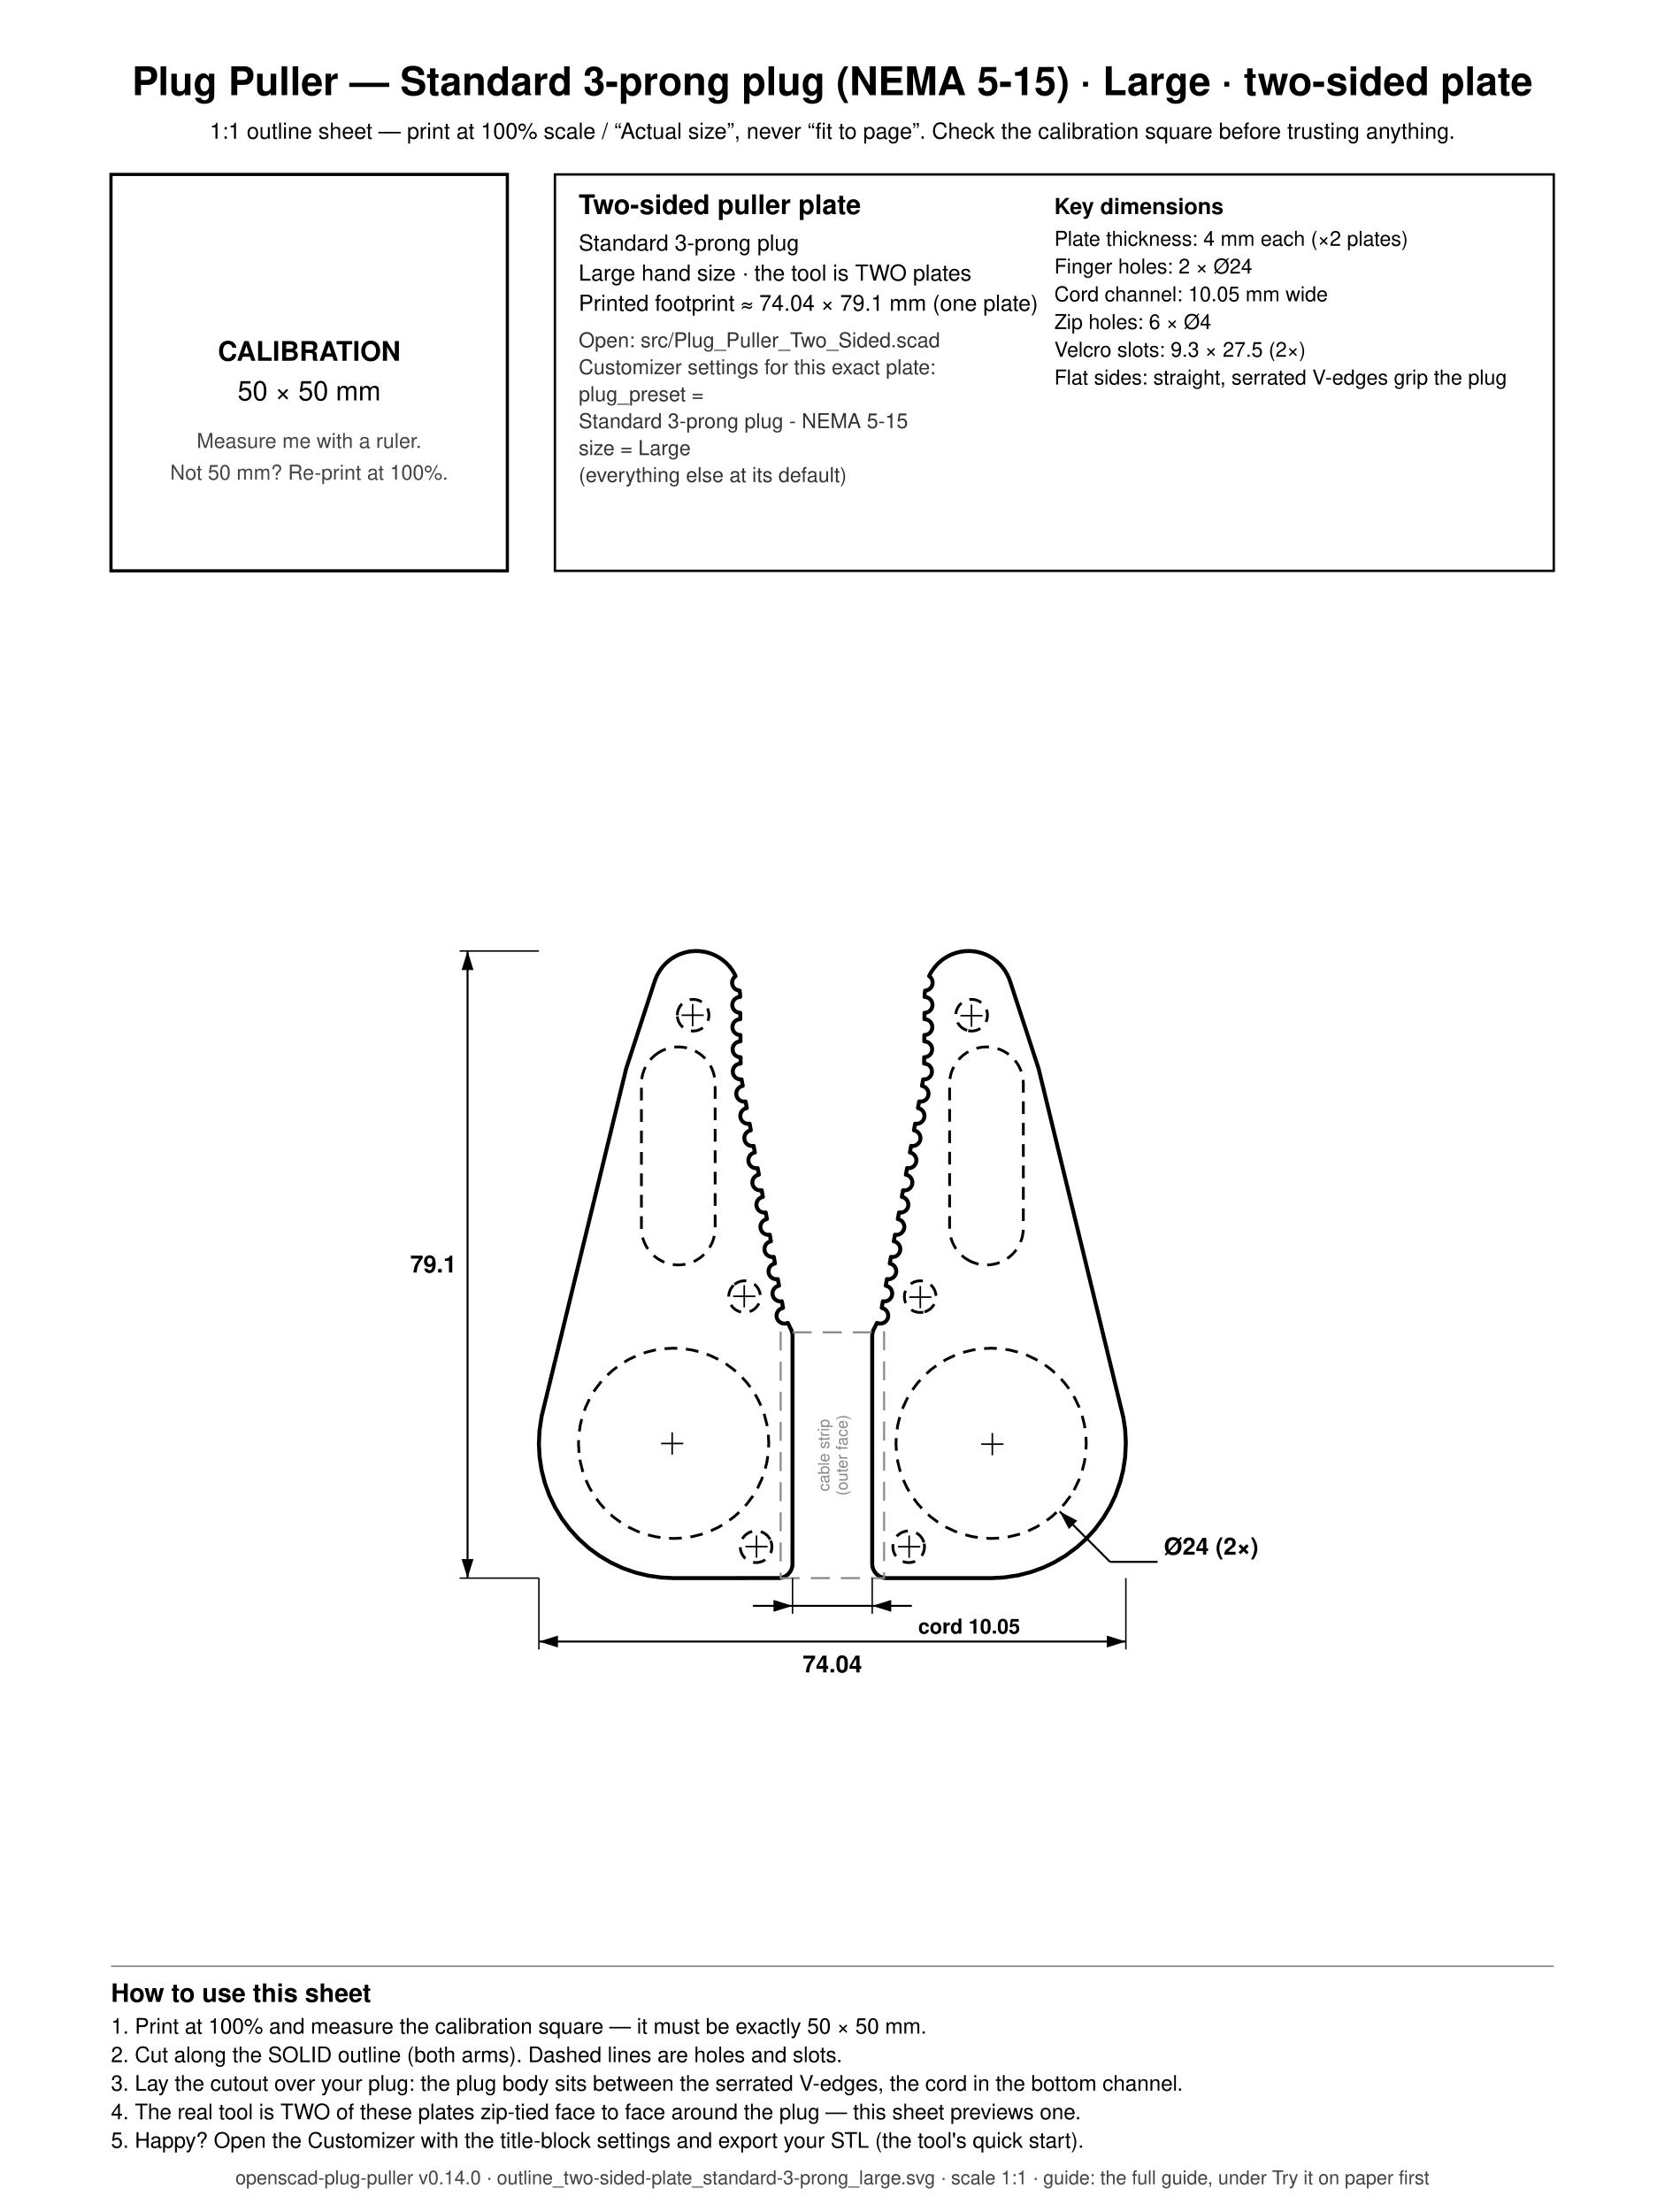
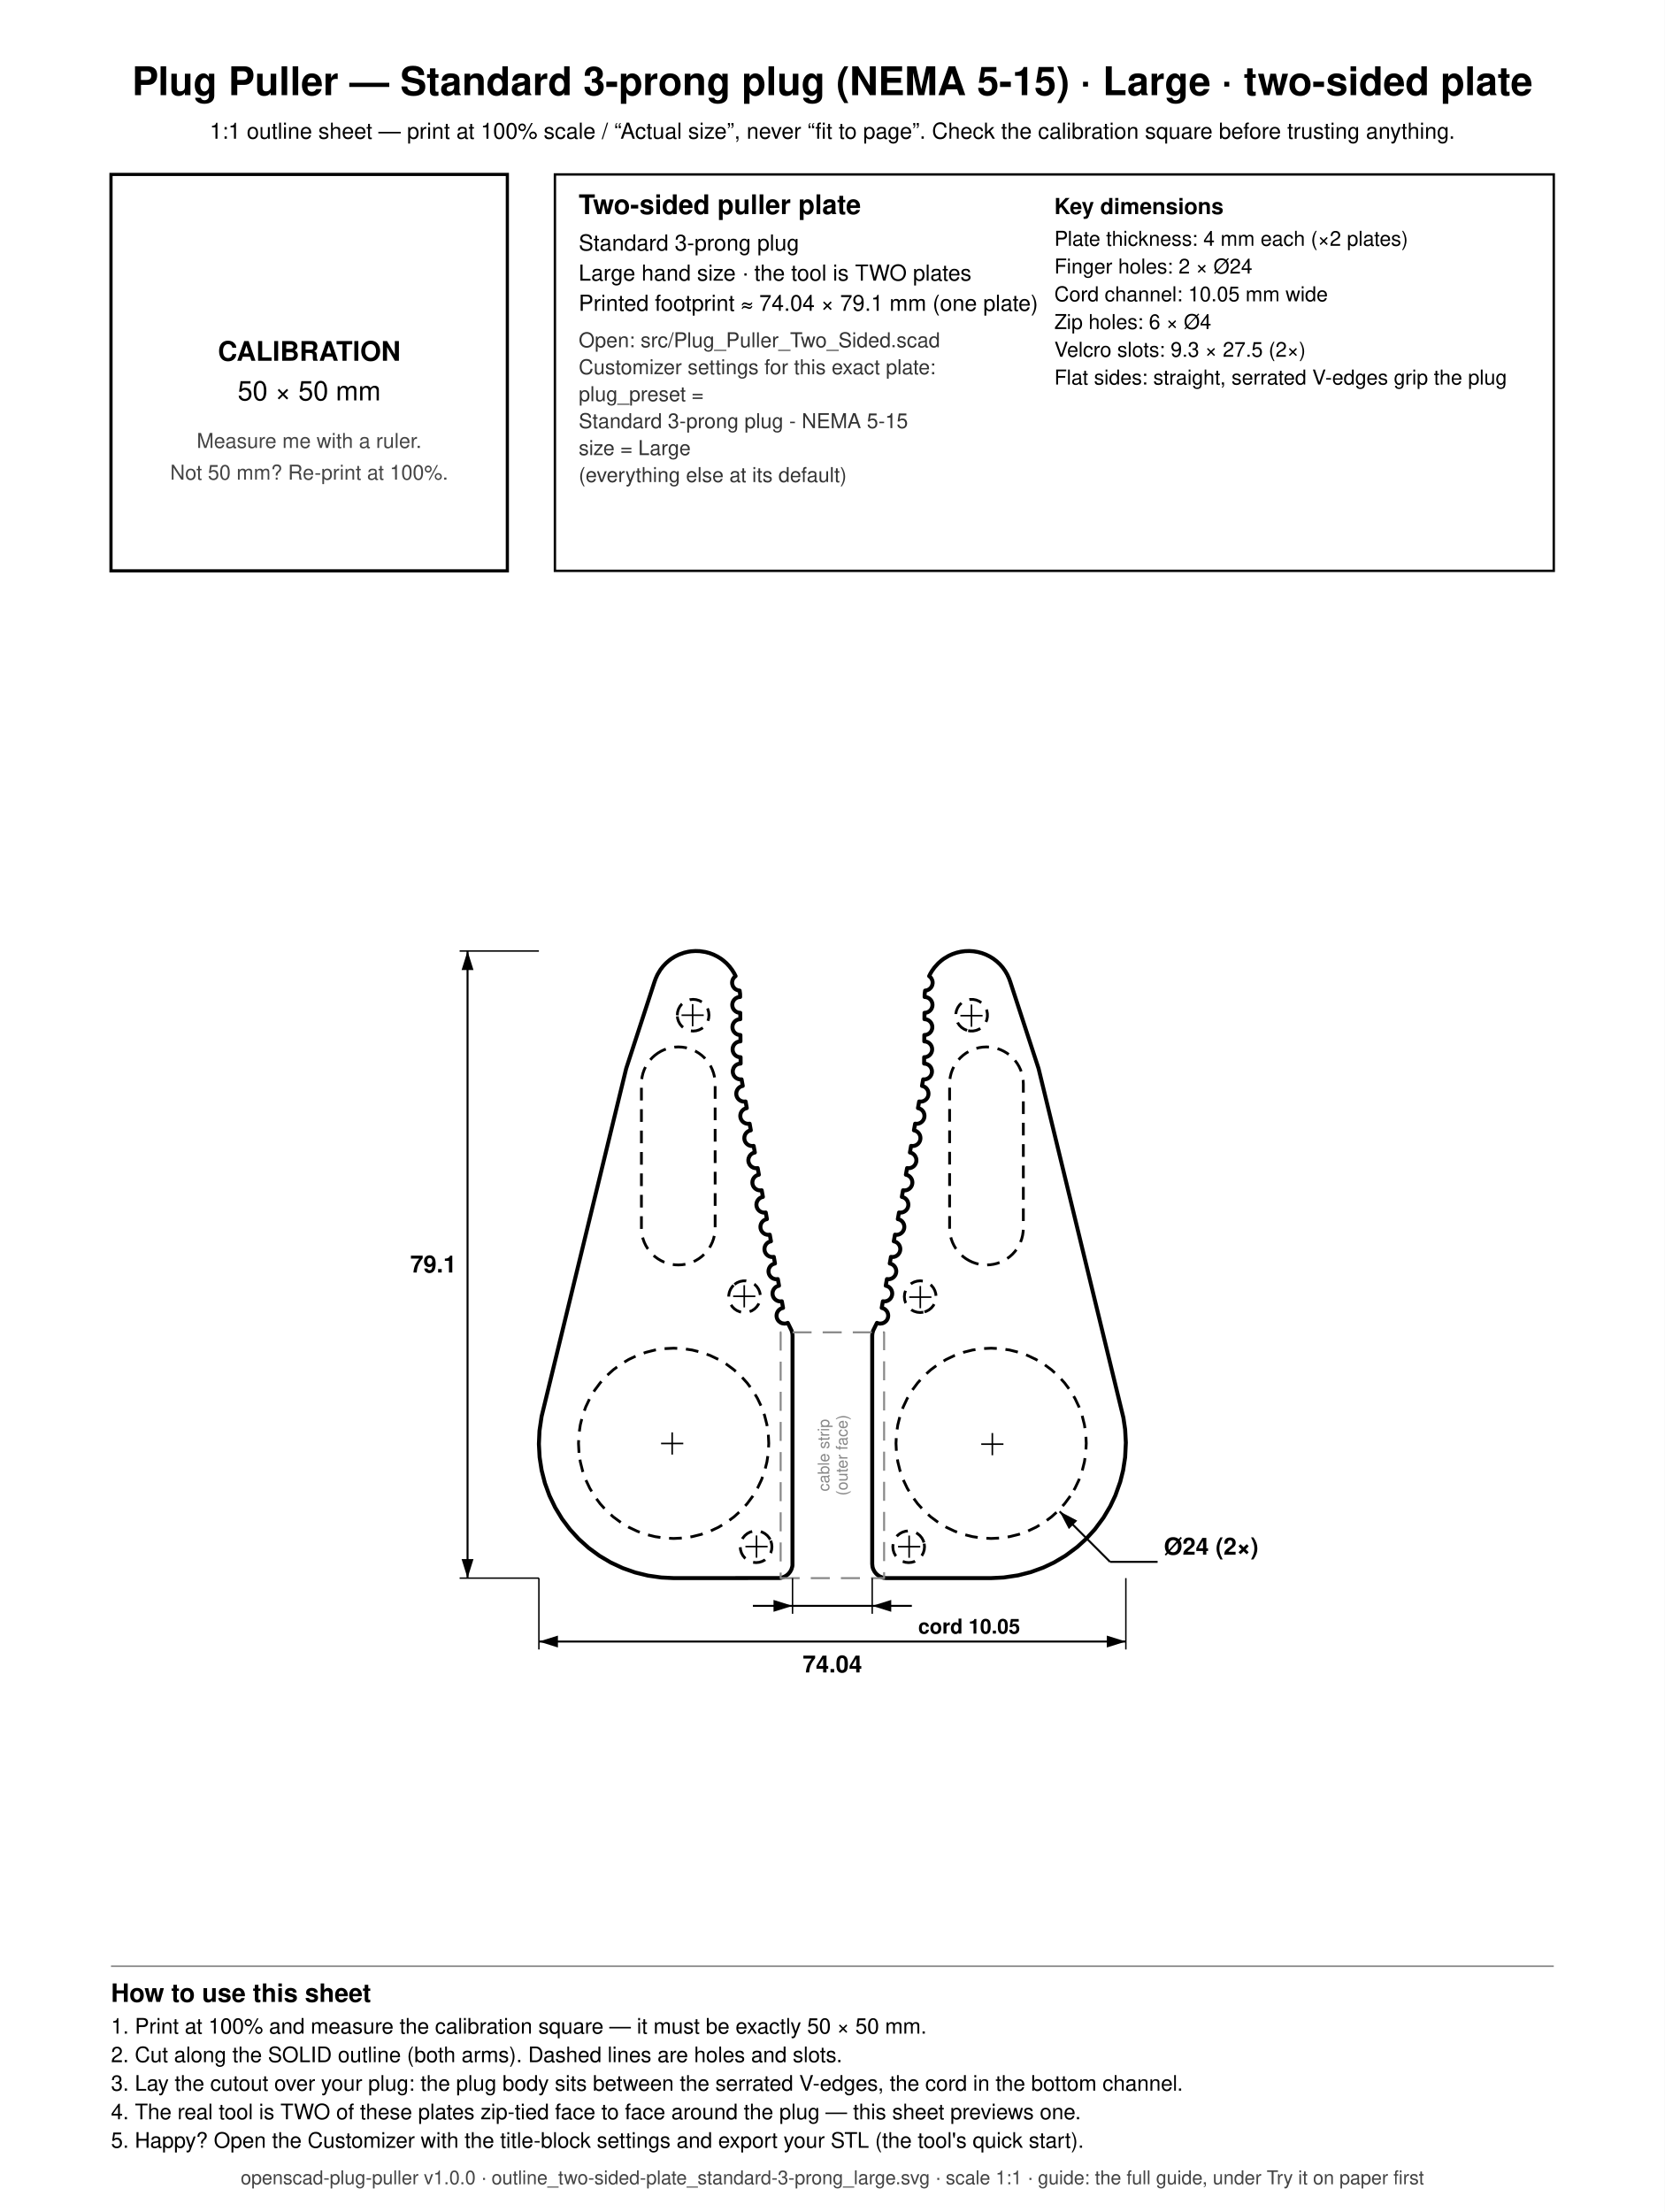
<svg xmlns="http://www.w3.org/2000/svg" width="210mm" height="279mm" viewBox="0 0 210 279">
  <rect x="0" y="0" width="210" height="279" fill="white" />
  <text x="105.000" y="12.000" font-family="Helvetica, Arial, sans-serif" font-size="5" font-weight="bold" text-anchor="middle" fill="black">Plug Puller — Standard 3-prong plug (NEMA 5-15) · Large · two-sided plate</text>
  <text x="105.000" y="17.500" font-family="Helvetica, Arial, sans-serif" font-size="2.8" font-weight="normal" text-anchor="middle" fill="black">1:1 outline sheet — print at 100% scale / “Actual size”, never “fit to page”. Check the calibration square before trusting anything.</text>
  <rect x="14" y="22" width="50" height="50" fill="none" stroke="black" stroke-width="0.4" />
  <text x="39.000" y="45.500" font-family="Helvetica, Arial, sans-serif" font-size="3.4" font-weight="bold" text-anchor="middle" fill="black">CALIBRATION</text>
  <text x="39.000" y="50.500" font-family="Helvetica, Arial, sans-serif" font-size="3.4" font-weight="normal" text-anchor="middle" fill="black">50 × 50 mm</text>
  <text x="39.000" y="56.500" font-family="Helvetica, Arial, sans-serif" font-size="2.6" font-weight="normal" text-anchor="middle" fill="#444444">Measure me with a ruler.</text>
  <text x="39.000" y="60.500" font-family="Helvetica, Arial, sans-serif" font-size="2.6" font-weight="normal" text-anchor="middle" fill="#444444">Not 50 mm? Re-print at 100%.</text>
  <rect x="70" y="22" width="126" height="50" fill="none" stroke="black" stroke-width="0.3" />
  <text x="73.000" y="27.000" font-family="Helvetica, Arial, sans-serif" font-size="3.4" font-weight="bold" text-anchor="start" fill="black">Two-sided puller plate</text>
  <text x="73.000" y="31.600" font-family="Helvetica, Arial, sans-serif" font-size="2.8" font-weight="normal" text-anchor="start" fill="black">Standard 3-prong plug</text>
  <text x="73.000" y="35.400" font-family="Helvetica, Arial, sans-serif" font-size="2.8" font-weight="normal" text-anchor="start" fill="black">Large hand size · the tool is TWO plates</text>
  <text x="73.000" y="39.200" font-family="Helvetica, Arial, sans-serif" font-size="2.8" font-weight="normal" text-anchor="start" fill="black">Printed footprint ≈ 74.04 × 79.1 mm (one plate)</text>
  <text x="73.000" y="43.800" font-family="Helvetica, Arial, sans-serif" font-size="2.6" font-weight="normal" text-anchor="start" fill="#333333">Open: src/Plug_Puller_Two_Sided.scad</text>
  <text x="73.000" y="47.200" font-family="Helvetica, Arial, sans-serif" font-size="2.6" font-weight="normal" text-anchor="start" fill="#333333">Customizer settings for this exact plate:</text>
  <text x="73.000" y="50.600" font-family="Helvetica, Arial, sans-serif" font-size="2.6" font-weight="normal" text-anchor="start" fill="#333333">  plug_preset =</text>
  <text x="73.000" y="54.000" font-family="Helvetica, Arial, sans-serif" font-size="2.6" font-weight="normal" text-anchor="start" fill="#333333">      Standard 3-prong plug - NEMA 5-15</text>
  <text x="73.000" y="57.400" font-family="Helvetica, Arial, sans-serif" font-size="2.6" font-weight="normal" text-anchor="start" fill="#333333">  size = Large</text>
  <text x="73.000" y="60.800" font-family="Helvetica, Arial, sans-serif" font-size="2.6" font-weight="normal" text-anchor="start" fill="#333333">  (everything else at its default)</text>
  <text x="133.000" y="27.000" font-family="Helvetica, Arial, sans-serif" font-size="2.8" font-weight="bold" text-anchor="start" fill="black">Key dimensions</text>
  <text x="133.000" y="31.000" font-family="Helvetica, Arial, sans-serif" font-size="2.6" font-weight="normal" text-anchor="start" fill="black">Plate thickness: 4 mm each (×2 plates)</text>
  <text x="133.000" y="34.500" font-family="Helvetica, Arial, sans-serif" font-size="2.6" font-weight="normal" text-anchor="start" fill="black">Finger holes: 2 × Ø24</text>
  <text x="133.000" y="38.000" font-family="Helvetica, Arial, sans-serif" font-size="2.6" font-weight="normal" text-anchor="start" fill="black">Cord channel: 10.05 mm wide</text>
  <text x="133.000" y="41.500" font-family="Helvetica, Arial, sans-serif" font-size="2.6" font-weight="normal" text-anchor="start" fill="black">Zip holes: 6 × Ø4</text>
  <text x="133.000" y="45.000" font-family="Helvetica, Arial, sans-serif" font-size="2.6" font-weight="normal" text-anchor="start" fill="black">Velcro slots: 9.3 × 27.5 (2×)</text>
  <text x="133.000" y="48.500" font-family="Helvetica, Arial, sans-serif" font-size="2.6" font-weight="normal" text-anchor="start" fill="black">Flat sides: straight, serrated V-edges grip the plug</text>
  <line x1="14.000" y1="248.000" x2="196.000" y2="248.000" stroke="#888888" stroke-width="0.2" />
  <text x="14.000" y="252.500" font-family="Helvetica, Arial, sans-serif" font-size="3.2" font-weight="bold" text-anchor="start" fill="black">How to use this sheet</text>
  <text x="14.000" y="256.500" font-family="Helvetica, Arial, sans-serif" font-size="2.7" font-weight="normal" text-anchor="start" fill="black">1. Print at 100% and measure the calibration square — it must be exactly 50 × 50 mm.</text>
  <text x="14.000" y="260.100" font-family="Helvetica, Arial, sans-serif" font-size="2.7" font-weight="normal" text-anchor="start" fill="black">2. Cut along the SOLID outline (both arms). Dashed lines are holes and slots.</text>
  <text x="14.000" y="263.700" font-family="Helvetica, Arial, sans-serif" font-size="2.7" font-weight="normal" text-anchor="start" fill="black">3. Lay the cutout over your plug: the plug body sits between the serrated V-edges, the cord in the bottom channel.</text>
  <text x="14.000" y="267.300" font-family="Helvetica, Arial, sans-serif" font-size="2.7" font-weight="normal" text-anchor="start" fill="black">4. The real tool is TWO of these plates zip-tied face to face around the plug — this sheet previews one.</text>
  <text x="14.000" y="270.900" font-family="Helvetica, Arial, sans-serif" font-size="2.7" font-weight="normal" text-anchor="start" fill="black">5. Happy? Open the Customizer with the title-block settings and export your STL (the tool's quick start).</text>
-   <text x="105.000" y="275.500" font-family="Helvetica, Arial, sans-serif" font-size="2.4" font-weight="normal" text-anchor="middle" fill="#444444">openscad-plug-puller v0.14.0 · outline_two-sided-plate_standard-3-prong_large.svg · scale 1:1 · guide: the full guide, under Try it on paper first</text>
+   <text x="105.000" y="275.500" font-family="Helvetica, Arial, sans-serif" font-size="2.4" font-weight="normal" text-anchor="middle" fill="#444444">openscad-plug-puller v1.0.0 · outline_two-sided-plate_standard-3-prong_large.svg · scale 1:1 · guide: the full guide, under Try it on paper first</text>
  <path d="M 141.710 178.813 L 141.930 180.294 L 142.021 181.960 L 141.930 183.802 L 141.677 185.450 L 141.314 186.897 L 140.693 188.633 L 140.055 189.982 L 139.205 191.417 L 138.107 192.898 L 136.980 194.128 L 135.875 195.130 L 134.394 196.228 L 132.959 197.078 L 131.611 197.716 L 130.043 198.286 L 128.427 198.700 L 126.603 198.970 L 124.981 199.048 L 111.825 199.048 L 111.474 199.013 L 111.302 198.970 L 110.976 198.835 L 110.825 198.744 L 110.552 198.521 L 110.328 198.248 L 110.162 197.937 L 110.103 197.770 L 110.060 197.599 L 110.025 197.248 L 110.025 168.473 L 110.051 168.170 L 110.144 167.829 L 110.622 166.854 L 110.848 166.929 L 111.043 166.948 L 111.333 166.905 L 111.515 166.830 L 111.750 166.655 L 111.875 166.503 L 111.967 166.331 L 112.024 166.143 L 112.043 165.948 L 112.024 165.753 L 111.967 165.565 L 111.875 165.392 L 111.750 165.241 L 111.599 165.116 L 111.426 165.024 L 111.222 164.965 L 111.373 164.131 L 111.551 164.148 L 111.747 164.129 L 111.934 164.072 L 112.107 163.979 L 112.259 163.855 L 112.383 163.703 L 112.475 163.531 L 112.532 163.343 L 112.551 163.148 L 112.532 162.953 L 112.475 162.765 L 112.383 162.592 L 112.259 162.441 L 112.107 162.316 L 111.934 162.224 L 111.730 162.165 L 111.881 161.331 L 112.060 161.348 L 112.255 161.329 L 112.442 161.272 L 112.615 161.179 L 112.767 161.055 L 112.891 160.903 L 112.984 160.731 L 113.040 160.543 L 113.060 160.348 L 113.040 160.153 L 112.984 159.965 L 112.891 159.792 L 112.767 159.641 L 112.615 159.516 L 112.442 159.424 L 112.238 159.365 L 112.389 158.531 L 112.568 158.548 L 112.763 158.529 L 112.951 158.472 L 113.124 158.379 L 113.275 158.255 L 113.399 158.103 L 113.492 157.931 L 113.549 157.743 L 113.568 157.548 L 113.549 157.353 L 113.492 157.165 L 113.399 156.992 L 113.275 156.841 L 113.124 156.716 L 112.951 156.624 L 112.746 156.565 L 112.898 155.731 L 113.076 155.748 L 113.271 155.729 L 113.459 155.672 L 113.632 155.579 L 113.783 155.455 L 113.908 155.303 L 114.000 155.131 L 114.057 154.943 L 114.076 154.748 L 114.057 154.553 L 114.000 154.365 L 113.908 154.192 L 113.783 154.041 L 113.632 153.916 L 113.459 153.824 L 113.255 153.765 L 113.406 152.931 L 113.585 152.948 L 113.780 152.929 L 113.967 152.872 L 114.140 152.779 L 114.292 152.655 L 114.416 152.503 L 114.508 152.331 L 114.565 152.143 L 114.585 151.948 L 114.565 151.753 L 114.508 151.565 L 114.416 151.392 L 114.292 151.241 L 114.140 151.116 L 113.967 151.024 L 113.763 150.965 L 113.914 150.131 L 114.093 150.148 L 114.288 150.129 L 114.475 150.072 L 114.648 149.979 L 114.800 149.855 L 114.924 149.703 L 115.017 149.531 L 115.074 149.343 L 115.093 149.148 L 115.074 148.953 L 115.017 148.765 L 114.924 148.592 L 114.800 148.441 L 114.648 148.316 L 114.475 148.224 L 114.271 148.165 L 114.423 147.331 L 114.601 147.348 L 114.796 147.329 L 114.984 147.272 L 115.157 147.179 L 115.308 147.055 L 115.433 146.903 L 115.558 146.638 L 115.596 146.446 L 115.596 146.250 L 115.558 146.058 L 115.433 145.792 L 115.308 145.641 L 115.157 145.516 L 114.984 145.424 L 114.780 145.365 L 114.931 144.531 L 115.109 144.548 L 115.304 144.529 L 115.492 144.472 L 115.665 144.379 L 115.816 144.255 L 115.941 144.103 L 116.033 143.931 L 116.090 143.743 L 116.109 143.548 L 116.090 143.353 L 116.033 143.165 L 115.941 142.992 L 115.816 142.841 L 115.665 142.716 L 115.492 142.624 L 115.288 142.565 L 115.439 141.731 L 115.618 141.748 L 115.813 141.729 L 116.000 141.672 L 116.173 141.579 L 116.325 141.455 L 116.449 141.303 L 116.542 141.131 L 116.598 140.943 L 116.618 140.748 L 116.598 140.553 L 116.542 140.365 L 116.449 140.192 L 116.325 140.041 L 116.173 139.916 L 116.000 139.824 L 115.796 139.765 L 115.947 138.931 L 116.126 138.948 L 116.321 138.929 L 116.509 138.872 L 116.681 138.779 L 116.833 138.655 L 116.957 138.503 L 117.050 138.331 L 117.107 138.143 L 117.126 137.948 L 117.107 137.753 L 117.050 137.565 L 116.957 137.392 L 116.833 137.241 L 116.681 137.116 L 116.509 137.024 L 116.304 136.965 L 116.454 136.141 L 116.565 136.148 L 116.760 136.129 L 116.947 136.072 L 117.120 135.979 L 117.272 135.855 L 117.396 135.703 L 117.488 135.531 L 117.545 135.343 L 117.565 135.148 L 117.545 134.953 L 117.447 134.676 L 117.338 134.513 L 117.199 134.375 L 117.036 134.266 L 116.855 134.191 L 116.572 134.148 L 116.578 133.347 L 116.781 133.329 L 116.969 133.272 L 117.141 133.179 L 117.293 133.055 L 117.417 132.903 L 117.510 132.731 L 117.567 132.543 L 117.586 132.348 L 117.567 132.153 L 117.510 131.965 L 117.417 131.792 L 117.293 131.641 L 117.141 131.516 L 116.969 131.424 L 116.781 131.367 L 116.593 131.348 L 116.600 130.547 L 116.802 130.529 L 116.990 130.472 L 117.163 130.379 L 117.314 130.255 L 117.439 130.103 L 117.531 129.931 L 117.588 129.743 L 117.607 129.548 L 117.588 129.353 L 117.531 129.165 L 117.439 128.992 L 117.314 128.841 L 117.163 128.716 L 116.990 128.624 L 116.802 128.567 L 116.615 128.548 L 116.621 127.747 L 116.823 127.729 L 117.011 127.672 L 117.184 127.579 L 117.335 127.455 L 117.460 127.303 L 117.552 127.131 L 117.609 126.943 L 117.628 126.748 L 117.609 126.553 L 117.552 126.365 L 117.460 126.192 L 117.335 126.041 L 117.184 125.916 L 117.011 125.824 L 116.823 125.767 L 116.636 125.748 L 116.641 125.364 L 116.697 124.945 L 116.940 124.905 L 117.205 124.779 L 117.423 124.582 L 117.574 124.331 L 117.645 124.046 L 117.645 123.850 L 117.607 123.658 L 117.481 123.392 L 117.357 123.241 L 117.206 123.117 L 117.375 122.779 L 117.561 122.468 L 117.876 122.030 L 118.356 121.499 L 118.762 121.144 L 119.053 120.927 L 119.667 120.559 L 120.159 120.337 L 120.669 120.163 L 121.194 120.041 L 121.729 119.970 L 122.268 119.952 L 122.807 119.987 L 123.339 120.075 L 123.860 120.214 L 124.365 120.404 L 124.849 120.643 L 125.307 120.927 L 125.735 121.256 L 126.128 121.624 L 126.484 122.030 L 126.799 122.468 L 127.068 122.935 L 127.291 123.426 L 127.451 123.875 L 131.009 134.771 L 141.710 178.813 Z" fill="none" stroke="black" stroke-width="0.5" stroke-linejoin="round" />
  <path d="M 116.585 194.697 L 116.625 195.093 L 116.586 195.483 L 116.472 195.858 L 116.288 196.204 L 116.039 196.507 L 115.736 196.756 L 115.390 196.940 L 115.015 197.054 L 114.625 197.093 L 114.235 197.054 L 113.860 196.940 L 113.514 196.756 L 113.211 196.507 L 112.962 196.204 L 112.778 195.858 L 112.664 195.483 L 112.625 195.093 L 112.664 194.703 L 112.778 194.328 L 112.962 193.982 L 113.211 193.679 L 113.514 193.430 L 113.860 193.245 L 114.235 193.132 L 114.625 193.093 L 115.015 193.132 L 115.390 193.245 L 115.736 193.430 L 116.039 193.679 L 116.288 193.982 L 116.472 194.328 L 116.585 194.697 Z" fill="none" stroke="black" stroke-width="0.35" stroke-linejoin="round" stroke-dasharray="1.6,1.1" />
  <path d="M 135.015 188.694 L 134.303 189.658 L 133.513 190.530 L 132.640 191.321 L 131.695 192.023 L 130.685 192.629 L 129.621 193.133 L 128.512 193.530 L 127.370 193.816 L 126.205 193.990 L 125.029 194.048 L 123.852 193.990 L 122.688 193.818 L 121.545 193.532 L 120.436 193.136 L 119.372 192.632 L 118.361 192.027 L 117.415 191.326 L 116.542 190.536 L 115.751 189.663 L 115.050 188.718 L 114.444 187.708 L 113.940 186.643 L 113.543 185.535 L 113.256 184.392 L 113.083 183.228 L 113.025 182.052 L 113.083 180.875 L 113.255 179.710 L 113.541 178.568 L 113.937 177.459 L 114.440 176.394 L 115.045 175.384 L 115.747 174.438 L 116.537 173.565 L 117.410 172.774 L 118.355 172.072 L 119.365 171.467 L 120.429 170.963 L 121.538 170.566 L 122.680 170.279 L 123.845 170.106 L 125.021 170.048 L 126.198 170.105 L 127.362 170.278 L 128.505 170.564 L 129.614 170.960 L 130.678 171.463 L 131.689 172.068 L 132.635 172.770 L 133.508 173.560 L 134.299 174.432 L 135.000 175.378 L 135.606 176.388 L 136.110 177.452 L 136.507 178.561 L 136.794 179.703 L 136.967 180.868 L 137.025 182.044 L 136.967 183.220 L 136.795 184.385 L 136.509 185.528 L 136.113 186.637 L 135.610 187.701 L 135.015 188.694 Z" fill="none" stroke="black" stroke-width="0.35" stroke-linejoin="round" stroke-dasharray="1.6,1.1" />
  <path d="M 116.477 165.507 L 116.079 165.548 L 115.689 165.509 L 115.314 165.395 L 114.968 165.211 L 114.665 164.962 L 114.416 164.659 L 114.231 164.313 L 114.118 163.938 L 114.079 163.548 L 114.118 163.158 L 114.231 162.783 L 114.416 162.437 L 114.665 162.134 L 114.968 161.885 L 115.314 161.700 L 115.689 161.587 L 116.079 161.548 L 116.469 161.587 L 116.844 161.700 L 117.190 161.885 L 117.493 162.134 L 117.742 162.437 L 117.926 162.783 L 118.040 163.158 L 118.079 163.548 L 118.040 163.938 L 117.926 164.313 L 117.742 164.659 L 117.493 164.962 L 117.190 165.211 L 116.844 165.395 L 116.477 165.507 Z" fill="none" stroke="black" stroke-width="0.35" stroke-linejoin="round" stroke-dasharray="1.6,1.1" />
  <path d="M 121.992 129.963 L 121.624 129.811 L 121.298 129.594 L 121.020 129.316 L 120.803 128.990 L 120.653 128.628 L 120.576 128.244 L 120.576 127.852 L 120.653 127.467 L 120.803 127.105 L 121.020 126.779 L 121.298 126.502 L 121.624 126.284 L 121.986 126.134 L 122.370 126.058 L 122.762 126.058 L 123.147 126.134 L 123.509 126.284 L 123.835 126.502 L 124.112 126.779 L 124.330 127.105 L 124.480 127.467 L 124.556 127.852 L 124.556 128.244 L 124.480 128.628 L 124.330 128.990 L 124.112 129.316 L 123.835 129.594 L 123.509 129.811 L 123.147 129.961 L 122.762 130.038 L 122.370 130.038 L 121.992 129.963 Z" fill="none" stroke="black" stroke-width="0.35" stroke-linejoin="round" stroke-dasharray="1.6,1.1" />
  <path d="M 122.667 159.197 L 122.250 159.000 L 121.852 158.762 L 121.485 158.490 L 121.153 158.188 L 120.841 157.845 L 120.570 157.478 L 120.339 157.093 L 120.144 156.681 L 119.987 156.244 L 119.878 155.809 L 119.811 155.357 L 119.788 154.896 L 119.788 136.700 L 119.810 136.246 L 119.877 135.794 L 119.987 135.352 L 120.141 134.922 L 120.336 134.509 L 120.570 134.118 L 120.841 133.751 L 121.148 133.413 L 121.485 133.106 L 121.852 132.834 L 122.243 132.599 L 122.655 132.403 L 123.085 132.249 L 123.527 132.138 L 123.979 132.071 L 124.434 132.048 L 124.890 132.070 L 125.349 132.138 L 125.791 132.249 L 126.221 132.403 L 126.633 132.599 L 127.018 132.830 L 127.385 133.101 L 127.723 133.407 L 128.035 133.751 L 128.302 134.111 L 128.537 134.503 L 128.735 134.922 L 128.889 135.352 L 128.999 135.794 L 129.066 136.246 L 129.088 136.700 L 129.088 154.896 L 129.066 155.350 L 128.998 155.809 L 128.887 156.251 L 128.733 156.681 L 128.537 157.093 L 128.306 157.478 L 128.035 157.845 L 127.723 158.188 L 127.385 158.495 L 127.018 158.766 L 126.627 159.000 L 126.214 159.195 L 125.784 159.348 L 125.349 159.458 L 124.898 159.525 L 124.442 159.548 L 123.979 159.525 L 123.527 159.458 L 123.092 159.348 L 122.667 159.197 Z" fill="none" stroke="black" stroke-width="0.35" stroke-linejoin="round" stroke-dasharray="1.6,1.1" />
  <path d="M 83.424 198.972 L 81.746 198.734 L 80.126 198.337 L 78.553 197.784 L 77.041 197.078 L 75.606 196.228 L 74.261 195.242 L 73.020 194.128 L 71.893 192.898 L 70.893 191.564 L 70.028 190.137 L 69.307 188.633 L 68.737 187.066 L 68.323 185.450 L 68.070 183.802 L 67.979 182.136 L 68.053 180.470 L 68.321 178.651 L 78.991 134.771 L 82.549 123.875 L 82.709 123.426 L 82.932 122.935 L 83.300 122.321 L 83.628 121.893 L 83.996 121.499 L 84.402 121.144 L 84.693 120.927 L 85.151 120.643 L 85.635 120.404 L 86.309 120.163 L 86.834 120.041 L 87.193 119.987 L 87.732 119.952 L 88.271 119.970 L 88.979 120.075 L 89.500 120.214 L 90.005 120.404 L 90.489 120.643 L 90.947 120.927 L 91.238 121.144 L 91.644 121.499 L 92.012 121.893 L 92.340 122.321 L 92.625 122.779 L 92.794 123.117 L 92.643 123.241 L 92.519 123.392 L 92.426 123.565 L 92.370 123.753 L 92.350 123.948 L 92.370 124.143 L 92.468 124.419 L 92.643 124.655 L 92.795 124.779 L 93.060 124.905 L 93.303 124.945 L 93.359 125.364 L 93.364 125.748 L 93.177 125.767 L 92.989 125.824 L 92.816 125.916 L 92.665 126.041 L 92.540 126.192 L 92.448 126.365 L 92.391 126.553 L 92.372 126.748 L 92.391 126.943 L 92.448 127.131 L 92.540 127.303 L 92.665 127.455 L 92.816 127.579 L 92.989 127.672 L 93.177 127.729 L 93.379 127.747 L 93.385 128.548 L 93.198 128.567 L 93.010 128.624 L 92.837 128.716 L 92.686 128.841 L 92.561 128.992 L 92.469 129.165 L 92.412 129.353 L 92.393 129.548 L 92.412 129.743 L 92.469 129.931 L 92.561 130.103 L 92.686 130.255 L 92.837 130.379 L 93.010 130.472 L 93.198 130.529 L 93.400 130.547 L 93.407 131.348 L 93.219 131.367 L 93.031 131.424 L 92.859 131.516 L 92.707 131.641 L 92.583 131.792 L 92.490 131.965 L 92.433 132.153 L 92.414 132.348 L 92.433 132.543 L 92.490 132.731 L 92.583 132.903 L 92.707 133.055 L 92.859 133.179 L 93.031 133.272 L 93.219 133.329 L 93.422 133.347 L 93.428 134.148 L 93.145 134.191 L 92.964 134.266 L 92.801 134.375 L 92.662 134.513 L 92.553 134.676 L 92.455 134.953 L 92.435 135.148 L 92.455 135.343 L 92.512 135.531 L 92.604 135.703 L 92.728 135.855 L 92.880 135.979 L 93.053 136.072 L 93.240 136.129 L 93.435 136.148 L 93.546 136.141 L 93.696 136.965 L 93.491 137.024 L 93.319 137.116 L 93.167 137.241 L 93.043 137.392 L 92.950 137.565 L 92.893 137.753 L 92.874 137.948 L 92.893 138.143 L 92.950 138.331 L 93.043 138.503 L 93.167 138.655 L 93.319 138.779 L 93.491 138.872 L 93.679 138.929 L 93.874 138.948 L 94.053 138.931 L 94.204 139.765 L 94.000 139.824 L 93.827 139.916 L 93.675 140.041 L 93.551 140.192 L 93.458 140.365 L 93.402 140.553 L 93.382 140.748 L 93.402 140.943 L 93.458 141.131 L 93.551 141.303 L 93.675 141.455 L 93.827 141.579 L 94.000 141.672 L 94.187 141.729 L 94.382 141.748 L 94.561 141.731 L 94.712 142.565 L 94.508 142.624 L 94.335 142.716 L 94.184 142.841 L 94.059 142.992 L 93.967 143.165 L 93.910 143.353 L 93.891 143.548 L 93.910 143.743 L 93.967 143.931 L 94.059 144.103 L 94.184 144.255 L 94.335 144.379 L 94.508 144.472 L 94.696 144.529 L 94.891 144.548 L 95.069 144.531 L 95.220 145.365 L 95.016 145.424 L 94.843 145.516 L 94.692 145.641 L 94.567 145.792 L 94.442 146.058 L 94.404 146.250 L 94.404 146.446 L 94.442 146.638 L 94.567 146.903 L 94.692 147.055 L 94.843 147.179 L 95.016 147.272 L 95.204 147.329 L 95.399 147.348 L 95.577 147.331 L 95.729 148.165 L 95.525 148.224 L 95.352 148.316 L 95.200 148.441 L 95.076 148.592 L 94.983 148.765 L 94.926 148.953 L 94.907 149.148 L 94.926 149.343 L 94.983 149.531 L 95.076 149.703 L 95.200 149.855 L 95.352 149.979 L 95.525 150.072 L 95.712 150.129 L 95.907 150.148 L 96.086 150.131 L 96.237 150.965 L 96.033 151.024 L 95.860 151.116 L 95.708 151.241 L 95.584 151.392 L 95.492 151.565 L 95.435 151.753 L 95.415 151.948 L 95.435 152.143 L 95.492 152.331 L 95.584 152.503 L 95.708 152.655 L 95.860 152.779 L 96.033 152.872 L 96.220 152.929 L 96.415 152.948 L 96.594 152.931 L 96.745 153.765 L 96.541 153.824 L 96.368 153.916 L 96.217 154.041 L 96.092 154.192 L 96.000 154.365 L 95.943 154.553 L 95.924 154.748 L 95.943 154.943 L 96.000 155.131 L 96.092 155.303 L 96.217 155.455 L 96.368 155.579 L 96.541 155.672 L 96.729 155.729 L 96.924 155.748 L 97.102 155.731 L 97.254 156.565 L 97.049 156.624 L 96.876 156.716 L 96.725 156.841 L 96.601 156.992 L 96.508 157.165 L 96.451 157.353 L 96.432 157.548 L 96.451 157.743 L 96.508 157.931 L 96.601 158.103 L 96.725 158.255 L 96.876 158.379 L 97.049 158.472 L 97.237 158.529 L 97.432 158.548 L 97.611 158.531 L 97.762 159.365 L 97.558 159.424 L 97.385 159.516 L 97.233 159.641 L 97.109 159.792 L 97.016 159.965 L 96.960 160.153 L 96.940 160.348 L 96.960 160.543 L 97.016 160.731 L 97.109 160.903 L 97.233 161.055 L 97.385 161.179 L 97.558 161.272 L 97.745 161.329 L 97.940 161.348 L 98.119 161.331 L 98.270 162.165 L 98.066 162.224 L 97.893 162.316 L 97.741 162.441 L 97.617 162.592 L 97.525 162.765 L 97.468 162.953 L 97.449 163.148 L 97.468 163.343 L 97.525 163.531 L 97.617 163.703 L 97.741 163.855 L 97.893 163.979 L 98.066 164.072 L 98.253 164.129 L 98.449 164.148 L 98.627 164.131 L 98.778 164.965 L 98.574 165.024 L 98.401 165.116 L 98.250 165.241 L 98.125 165.392 L 98.033 165.565 L 97.976 165.753 L 97.957 165.948 L 97.976 166.143 L 98.033 166.331 L 98.125 166.503 L 98.250 166.655 L 98.485 166.830 L 98.667 166.905 L 98.957 166.948 L 99.152 166.929 L 99.378 166.854 L 99.856 167.829 L 99.949 168.170 L 99.975 168.473 L 99.966 197.424 L 99.940 197.599 L 99.838 197.937 L 99.672 198.248 L 99.448 198.521 L 99.175 198.744 L 98.864 198.911 L 98.526 199.013 L 98.351 199.039 L 85.019 199.048 L 83.424 198.972 Z" fill="none" stroke="black" stroke-width="0.5" stroke-linejoin="round" />
  <path d="M 85.435 128.056 L 85.473 127.658 L 85.586 127.283 L 85.771 126.937 L 86.020 126.634 L 86.323 126.385 L 86.669 126.200 L 87.044 126.087 L 87.434 126.048 L 87.824 126.087 L 88.199 126.200 L 88.545 126.385 L 88.848 126.634 L 89.096 126.937 L 89.281 127.283 L 89.395 127.658 L 89.434 128.048 L 89.395 128.438 L 89.281 128.813 L 89.096 129.159 L 88.848 129.462 L 88.545 129.711 L 88.199 129.895 L 87.824 130.009 L 87.434 130.048 L 87.044 130.009 L 86.669 129.895 L 86.323 129.711 L 86.020 129.462 L 85.771 129.159 L 85.586 128.813 L 85.473 128.438 L 85.435 128.056 Z" fill="none" stroke="black" stroke-width="0.35" stroke-linejoin="round" stroke-dasharray="1.6,1.1" />
  <path d="M 92.646 162.008 L 92.979 161.784 L 93.341 161.634 L 93.725 161.558 L 94.117 161.558 L 94.502 161.634 L 94.864 161.784 L 95.190 162.002 L 95.467 162.279 L 95.685 162.605 L 95.835 162.967 L 95.911 163.352 L 95.911 163.744 L 95.835 164.128 L 95.685 164.490 L 95.467 164.816 L 95.190 165.094 L 94.864 165.311 L 94.502 165.461 L 94.117 165.538 L 93.725 165.538 L 93.341 165.461 L 92.979 165.311 L 92.653 165.094 L 92.375 164.816 L 92.158 164.490 L 92.008 164.128 L 91.931 163.744 L 91.931 163.352 L 92.008 162.967 L 92.158 162.605 L 92.375 162.279 L 92.646 162.008 Z" fill="none" stroke="black" stroke-width="0.35" stroke-linejoin="round" stroke-dasharray="1.6,1.1" />
  <path d="M 73.036 183.248 L 72.975 182.052 L 73.033 180.875 L 73.205 179.710 L 73.491 178.568 L 73.887 177.459 L 74.390 176.394 L 74.995 175.384 L 75.697 174.438 L 76.487 173.565 L 77.360 172.774 L 78.305 172.072 L 79.315 171.467 L 80.379 170.963 L 81.488 170.566 L 82.630 170.279 L 83.795 170.106 L 84.971 170.048 L 86.148 170.105 L 87.312 170.278 L 88.455 170.564 L 89.564 170.960 L 90.628 171.463 L 91.639 172.068 L 92.585 172.770 L 93.458 173.560 L 94.249 174.432 L 94.950 175.378 L 95.556 176.388 L 96.060 177.452 L 96.457 178.561 L 96.744 179.703 L 96.917 180.868 L 96.975 182.044 L 96.917 183.220 L 96.745 184.385 L 96.459 185.528 L 96.063 186.637 L 95.560 187.701 L 94.955 188.712 L 94.253 189.658 L 93.463 190.530 L 92.590 191.321 L 91.645 192.023 L 90.635 192.629 L 89.571 193.133 L 88.462 193.530 L 87.320 193.816 L 86.155 193.990 L 84.979 194.048 L 83.802 193.990 L 82.638 193.818 L 81.495 193.532 L 80.386 193.136 L 79.322 192.632 L 78.311 192.027 L 77.365 191.326 L 76.492 190.536 L 75.701 189.663 L 75.000 188.718 L 74.394 187.708 L 73.890 186.643 L 73.493 185.535 L 73.206 184.392 L 73.036 183.248 Z" fill="none" stroke="black" stroke-width="0.35" stroke-linejoin="round" stroke-dasharray="1.6,1.1" />
  <path d="M 82.605 133.110 L 82.975 132.834 L 83.373 132.595 L 83.786 132.401 L 84.209 132.249 L 84.658 132.137 L 85.102 132.071 L 85.558 132.048 L 86.021 132.071 L 86.473 132.138 L 86.908 132.247 L 87.338 132.401 L 87.757 132.599 L 88.148 132.834 L 88.515 133.106 L 88.847 133.407 L 89.159 133.751 L 89.430 134.118 L 89.661 134.503 L 89.856 134.915 L 90.013 135.352 L 90.122 135.787 L 90.189 136.238 L 90.212 136.700 L 90.212 154.896 L 90.190 155.350 L 90.123 155.801 L 90.013 156.244 L 89.859 156.674 L 89.661 157.093 L 89.426 157.484 L 89.159 157.845 L 88.847 158.188 L 88.509 158.495 L 88.142 158.766 L 87.757 158.997 L 87.345 159.192 L 86.908 159.348 L 86.473 159.458 L 86.021 159.525 L 85.566 159.548 L 85.110 159.526 L 84.658 159.459 L 84.216 159.348 L 83.786 159.195 L 83.373 159.000 L 82.982 158.766 L 82.615 158.495 L 82.277 158.188 L 81.970 157.850 L 81.698 157.484 L 81.463 157.093 L 81.267 156.681 L 81.113 156.251 L 81.002 155.809 L 80.935 155.357 L 80.912 154.896 L 80.912 136.700 L 80.934 136.246 L 81.001 135.794 L 81.111 135.352 L 81.265 134.922 L 81.459 134.509 L 81.694 134.118 L 81.965 133.751 L 82.271 133.413 L 82.605 133.110 Z" fill="none" stroke="black" stroke-width="0.35" stroke-linejoin="round" stroke-dasharray="1.6,1.1" />
  <path d="M 97.220 194.322 L 97.336 194.703 L 97.375 195.093 L 97.336 195.483 L 97.222 195.858 L 97.038 196.204 L 96.789 196.507 L 96.486 196.756 L 96.140 196.940 L 95.765 197.054 L 95.375 197.093 L 94.985 197.054 L 94.610 196.940 L 94.264 196.756 L 93.961 196.507 L 93.712 196.204 L 93.528 195.858 L 93.414 195.483 L 93.375 195.093 L 93.414 194.703 L 93.528 194.328 L 93.712 193.982 L 93.961 193.679 L 94.264 193.430 L 94.610 193.245 L 94.985 193.132 L 95.375 193.093 L 95.765 193.132 L 96.140 193.245 L 96.486 193.430 L 96.789 193.679 L 97.038 193.982 L 97.220 194.322 Z" fill="none" stroke="black" stroke-width="0.35" stroke-linejoin="round" stroke-dasharray="1.6,1.1" />
  <line x1="113.284" y1="195.081" x2="116.084" y2="195.081" stroke="black" stroke-width="0.2" />
  <line x1="114.684" y1="193.681" x2="114.684" y2="196.481" stroke="black" stroke-width="0.2" />
  <line x1="123.779" y1="182.150" x2="126.579" y2="182.150" stroke="black" stroke-width="0.2" />
  <line x1="125.179" y1="180.750" x2="125.179" y2="183.550" stroke="black" stroke-width="0.2" />
  <line x1="114.691" y1="163.607" x2="117.491" y2="163.607" stroke="black" stroke-width="0.2" />
  <line x1="116.091" y1="162.207" x2="116.091" y2="165.007" stroke="black" stroke-width="0.2" />
  <line x1="121.149" y1="128.106" x2="123.949" y2="128.106" stroke="black" stroke-width="0.2" />
  <line x1="122.549" y1="126.706" x2="122.549" y2="129.506" stroke="black" stroke-width="0.2" />
  <line x1="85.973" y1="128.048" x2="88.773" y2="128.048" stroke="black" stroke-width="0.2" />
  <line x1="87.373" y1="126.648" x2="87.373" y2="129.448" stroke="black" stroke-width="0.2" />
  <line x1="92.483" y1="163.501" x2="95.283" y2="163.501" stroke="black" stroke-width="0.2" />
  <line x1="93.883" y1="162.101" x2="93.883" y2="164.901" stroke="black" stroke-width="0.2" />
  <line x1="83.391" y1="182.067" x2="86.191" y2="182.067" stroke="black" stroke-width="0.2" />
  <line x1="84.791" y1="180.667" x2="84.791" y2="183.467" stroke="black" stroke-width="0.2" />
  <line x1="94.031" y1="195.070" x2="96.831" y2="195.070" stroke="black" stroke-width="0.2" />
  <line x1="95.431" y1="193.670" x2="95.431" y2="196.470" stroke="black" stroke-width="0.2" />
  <path d="M 98.475 199.048 L 111.525 199.048 L 111.525 168.048 L 98.475 168.048 Z" fill="none" stroke="#888888" stroke-width="0.25" stroke-linejoin="round" stroke-dasharray="2.4,1.4" />
  <text x="104.600" y="183.548" font-family="Helvetica, Arial, sans-serif" font-size="2" font-weight="normal" text-anchor="middle" fill="#888888" paint-order="stroke" stroke="white" stroke-width="0.9" transform="rotate(-90 104.600 183.548)">cable strip</text>
  <text x="106.900" y="183.548" font-family="Helvetica, Arial, sans-serif" font-size="2" font-weight="normal" text-anchor="middle" fill="#888888" paint-order="stroke" stroke="white" stroke-width="0.9" transform="rotate(-90 106.900 183.548)">(outer face)</text>
  <line x1="67.979" y1="119.952" x2="57.979" y2="119.952" stroke="black" stroke-width="0.18" />
  <line x1="67.979" y1="199.048" x2="57.979" y2="199.048" stroke="black" stroke-width="0.18" />
  <line x1="58.979" y1="119.952" x2="58.979" y2="199.048" stroke="black" stroke-width="0.25" />
  <polygon points="58.979,119.952 59.729,122.352 58.229,122.352" fill="black" />
  <polygon points="58.979,199.048 58.229,196.648 59.729,196.648" fill="black" />
  <text x="57.579" y="160.500" font-family="Helvetica, Arial, sans-serif" font-size="3" font-weight="bold" text-anchor="end" fill="black" paint-order="stroke" stroke="white" stroke-width="0.9">79.1</text>
  <line x1="67.979" y1="199.048" x2="67.979" y2="208.048" stroke="black" stroke-width="0.18" />
  <line x1="142.021" y1="199.048" x2="142.021" y2="208.048" stroke="black" stroke-width="0.18" />
  <line x1="67.979" y1="207.048" x2="142.021" y2="207.048" stroke="black" stroke-width="0.25" />
  <polygon points="67.979,207.048 70.379,206.298 70.379,207.798" fill="black" />
  <polygon points="142.021,207.048 139.621,207.798 139.621,206.298" fill="black" />
  <text x="105.000" y="210.948" font-family="Helvetica, Arial, sans-serif" font-size="3" font-weight="bold" text-anchor="middle" fill="black" paint-order="stroke" stroke="white" stroke-width="0.9">74.04</text>
  <line x1="99.975" y1="199.048" x2="99.975" y2="203.548" stroke="black" stroke-width="0.18" />
  <line x1="110.025" y1="199.048" x2="110.025" y2="203.548" stroke="black" stroke-width="0.18" />
  <line x1="94.975" y1="202.548" x2="115.025" y2="202.548" stroke="black" stroke-width="0.25" />
  <polygon points="99.975,202.548 97.575,203.298 97.575,201.798" fill="black" />
  <polygon points="110.025,202.548 112.425,201.798 112.425,203.298" fill="black" />
  <text x="115.825" y="206.048" font-family="Helvetica, Arial, sans-serif" font-size="2.6" font-weight="bold" text-anchor="start" fill="black" paint-order="stroke" stroke="white" stroke-width="0.9">cord 10.05</text>
  <line x1="133.663" y1="190.634" x2="140.027" y2="196.998" stroke="black" stroke-width="0.25" />
  <polygon points="133.663,190.634 135.890,191.800 134.829,192.861" fill="black" />
  <line x1="140.027" y1="196.998" x2="146.027" y2="196.998" stroke="black" stroke-width="0.25" />
  <text x="146.827" y="196.098" font-family="Helvetica, Arial, sans-serif" font-size="3" font-weight="bold" text-anchor="start" fill="black" paint-order="stroke" stroke="white" stroke-width="0.9">Ø24 (2×)</text>
</svg>
